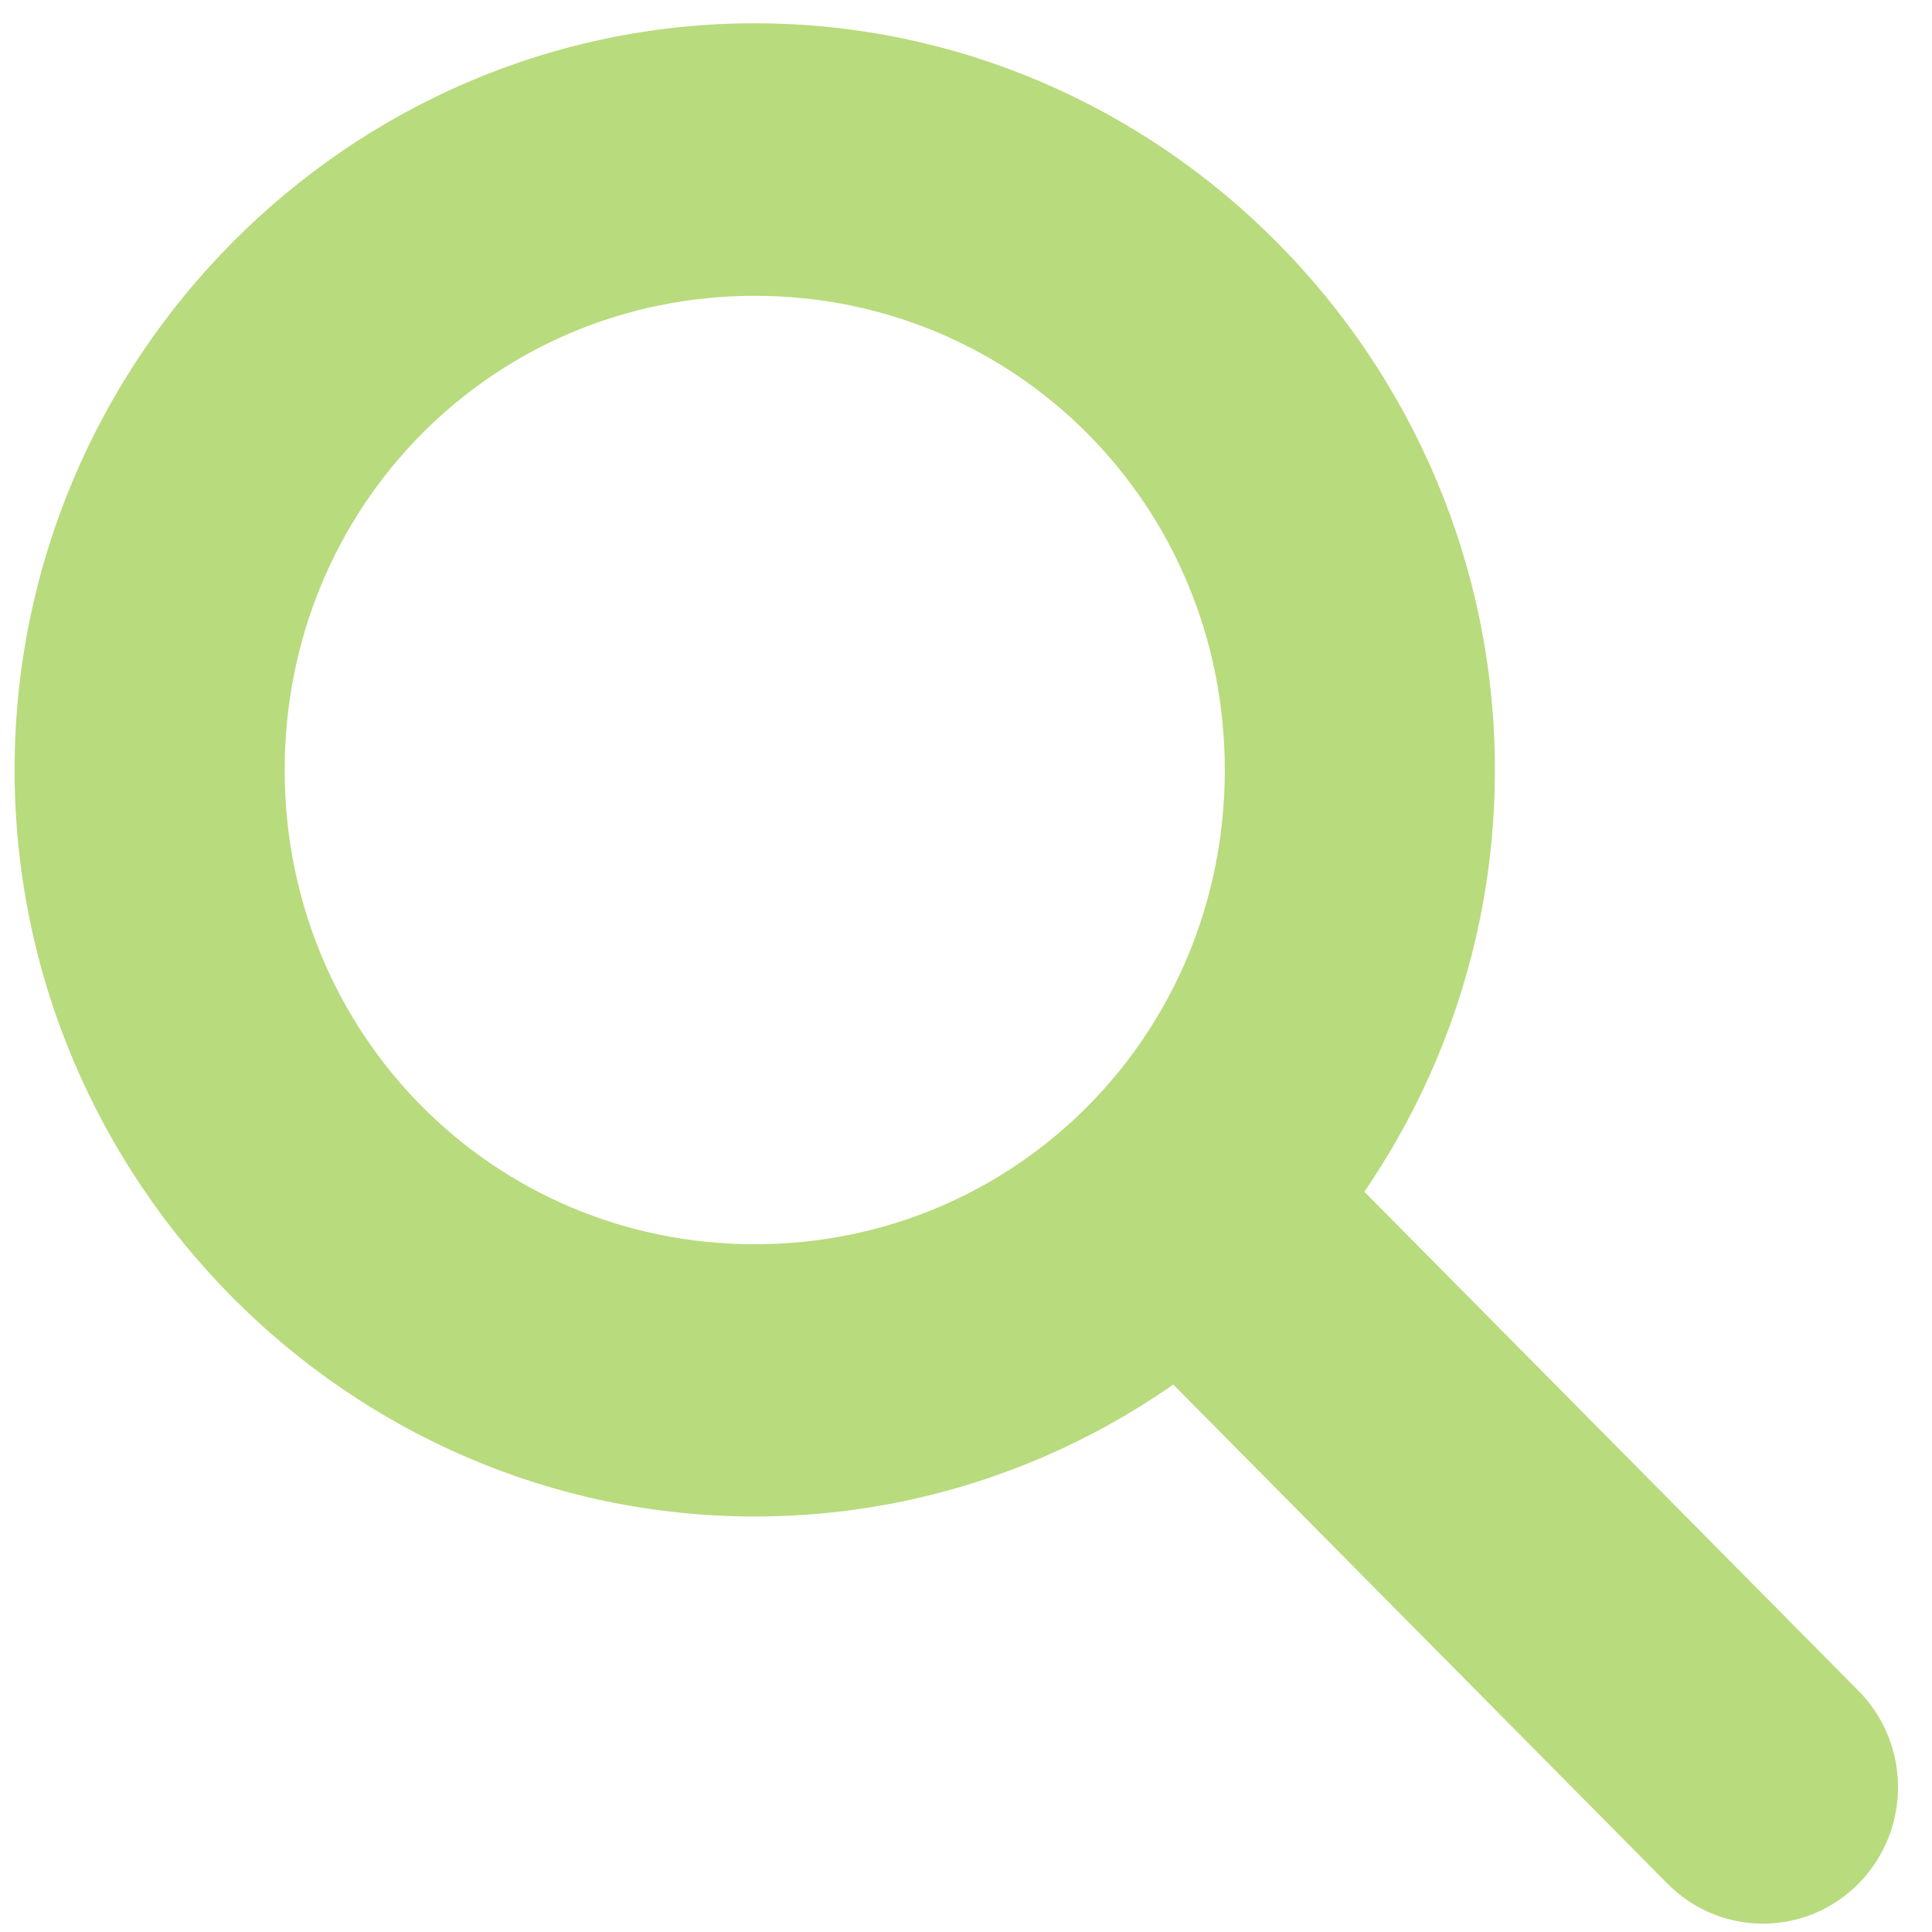
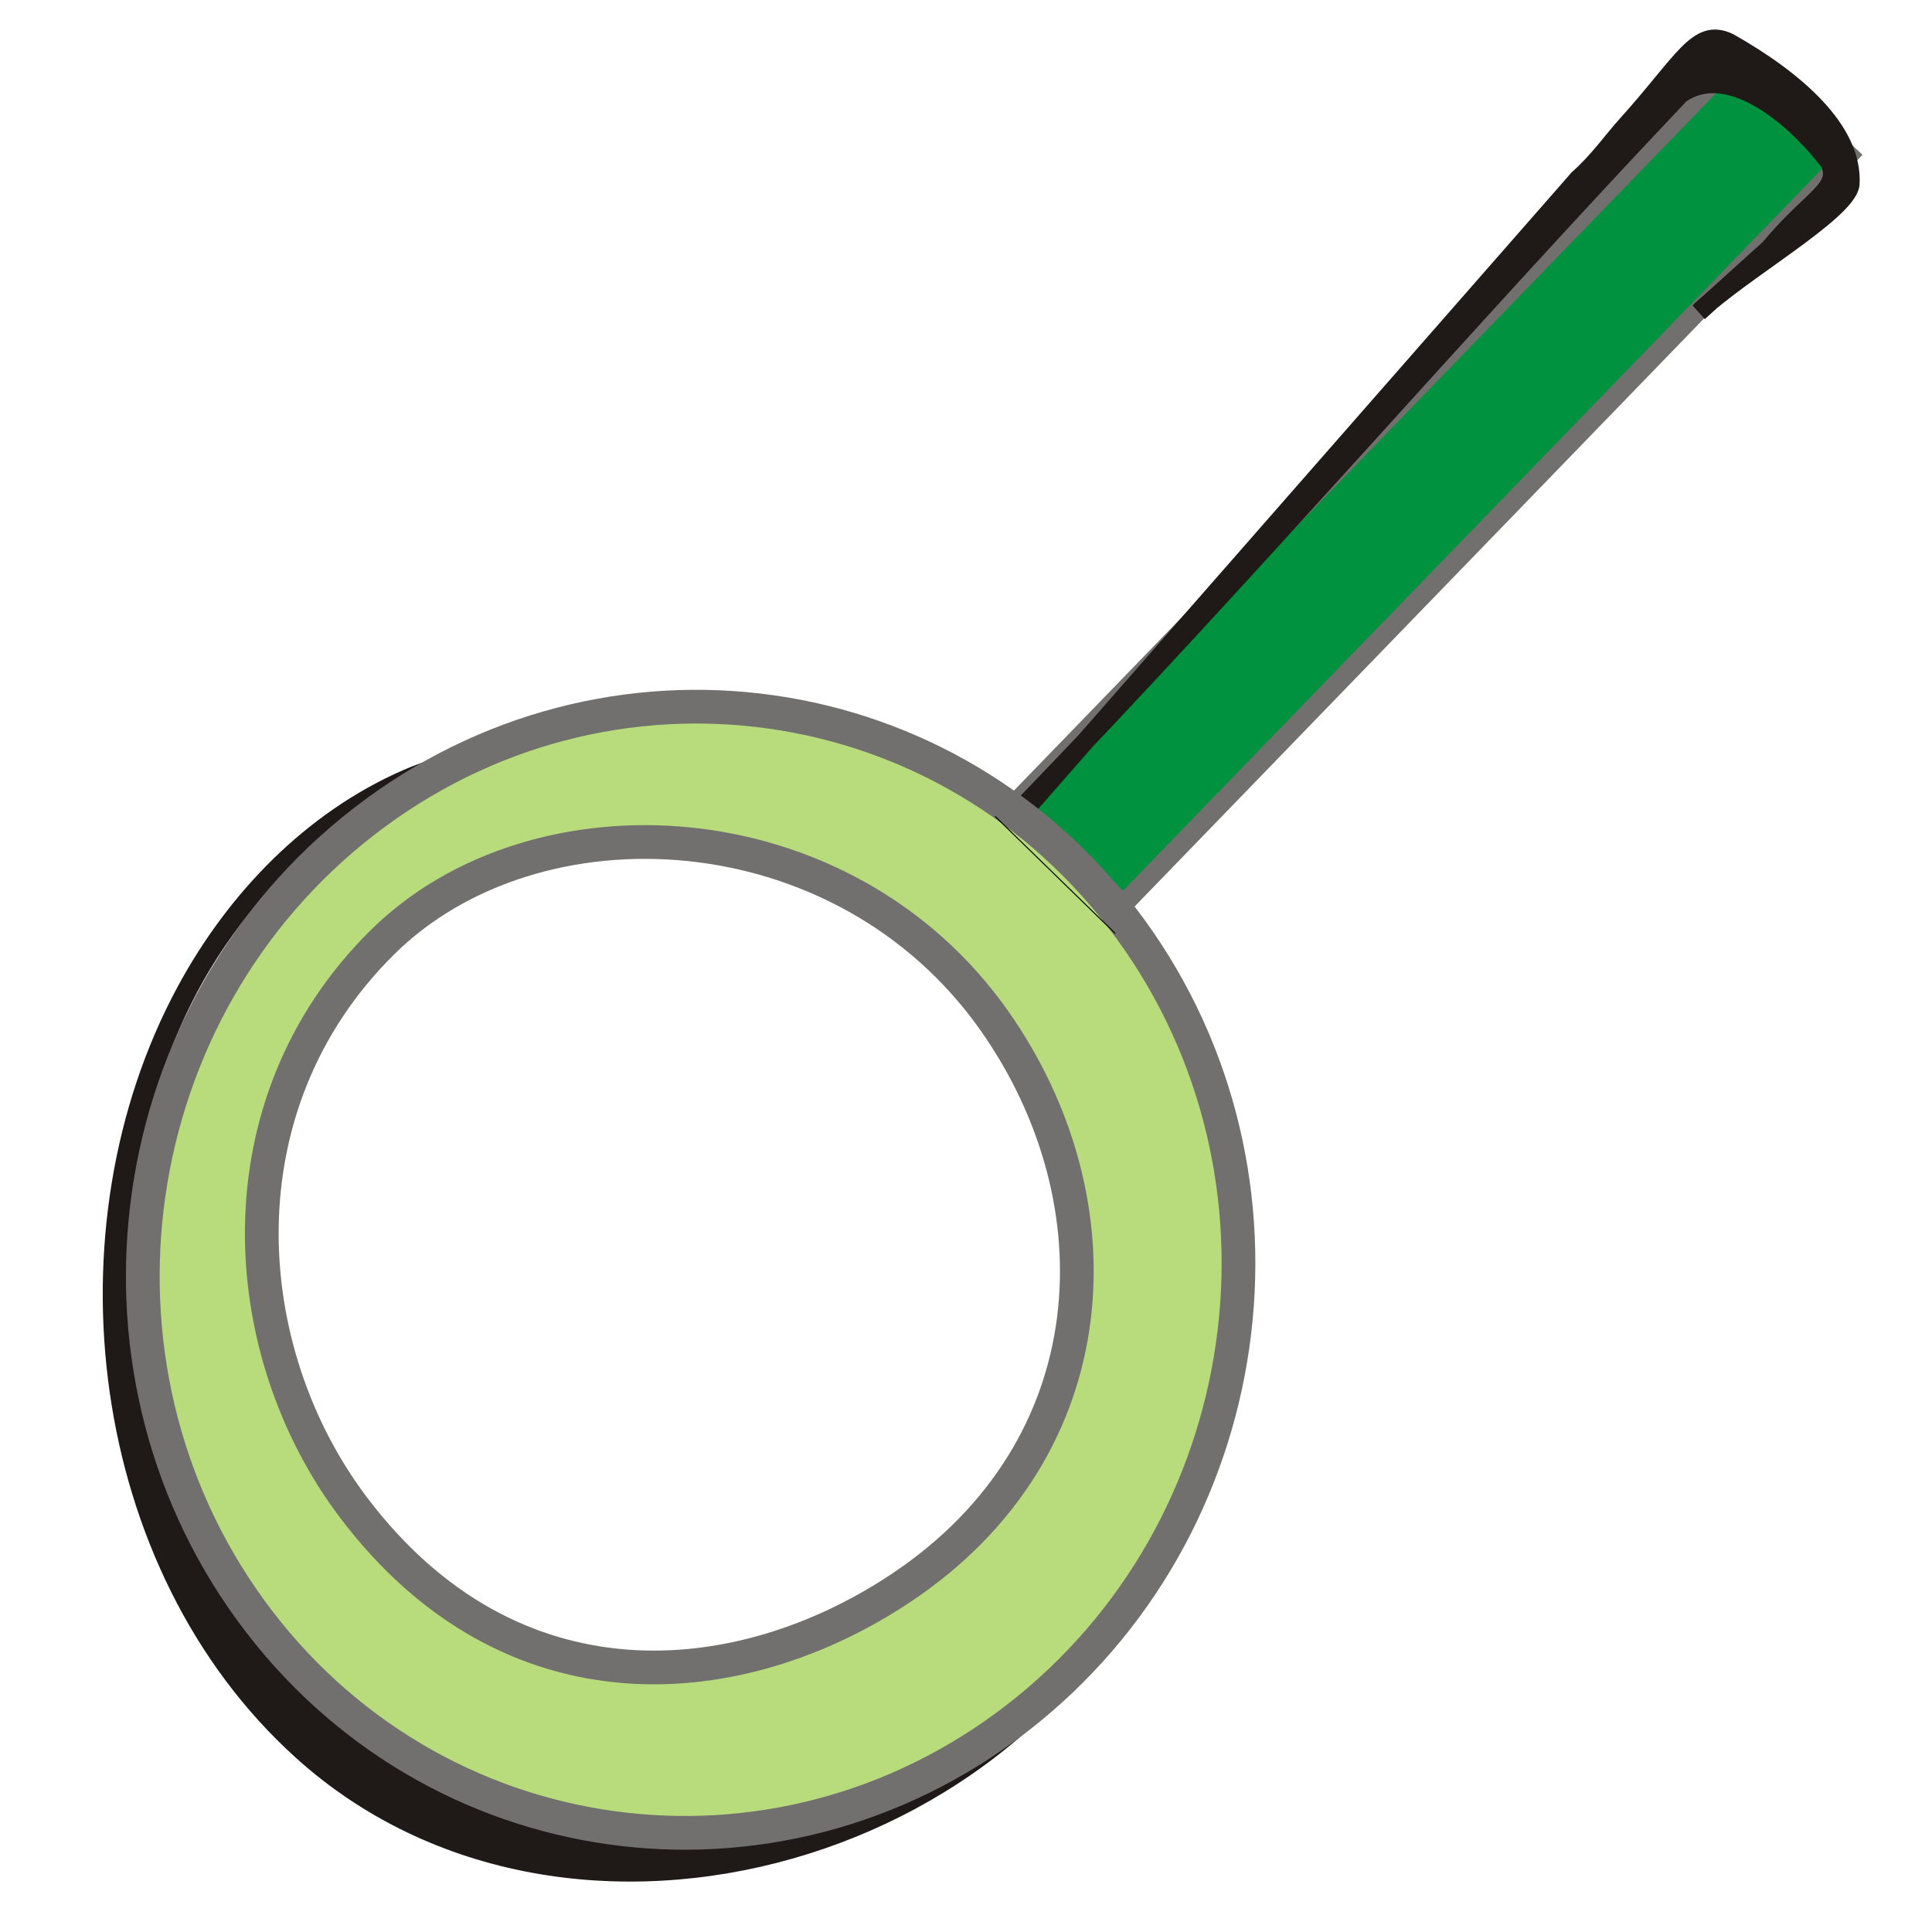
- <svg xmlns="http://www.w3.org/2000/svg" xmlns:xlink="http://www.w3.org/1999/xlink" width="256" height="256" id="svg4374" version="1.1">
-   <defs id="defs4376">
-     <linearGradient xlink:href="#id9" id="linearGradient4236" x1="0" y1="8" x2="16" y2="8" gradientUnits="userSpaceOnUse" />
-     <linearGradient y2="264.963" x2="229.189" y1="75.677" x1="77.762" gradientUnits="userSpaceOnUse" id="id9">
-       <stop id="stop3151" style="stop-color:#58A6D8" offset="0" />
-       <stop offset="0.471" style="stop-color:#548bbb;stop-opacity:1;" id="stop4258" />
-       <stop id="stop3153" style="stop-color:#50719E" offset="0.941" />
-       <stop id="stop3155" style="stop-color:#386EAB" offset="1" />
-     </linearGradient>
-     <linearGradient xlink:href="#id9" id="linearGradient4238" gradientUnits="userSpaceOnUse" x1="0" y1="8" x2="16" y2="8" />
-     <linearGradient y2="264.963" x2="229.189" y1="75.677" x1="77.762" gradientUnits="userSpaceOnUse" id="linearGradient5145">
-       <stop id="stop5147" style="stop-color:#58A6D8" offset="0" />
-       <stop offset="0.471" style="stop-color:#548bbb;stop-opacity:1;" id="stop5149" />
-       <stop id="stop5151" style="stop-color:#50719E" offset="0.941" />
-       <stop id="stop5153" style="stop-color:#386EAB" offset="1" />
-     </linearGradient>
-     <linearGradient xlink:href="#id9" id="linearGradient4240" gradientUnits="userSpaceOnUse" x1="0" y1="8" x2="16" y2="8" />
-     <linearGradient y2="264.963" x2="229.189" y1="75.677" x1="77.762" gradientUnits="userSpaceOnUse" id="linearGradient5156">
-       <stop id="stop5158" style="stop-color:#58A6D8" offset="0" />
-       <stop offset="0.471" style="stop-color:#548bbb;stop-opacity:1;" id="stop5160" />
-       <stop id="stop5162" style="stop-color:#50719E" offset="0.941" />
-       <stop id="stop5164" style="stop-color:#386EAB" offset="1" />
-     </linearGradient>
-     <linearGradient xlink:href="#id9" id="linearGradient4242" gradientUnits="userSpaceOnUse" x1="0" y1="8" x2="16" y2="8" />
-     <linearGradient y2="264.963" x2="229.189" y1="75.677" x1="77.762" gradientUnits="userSpaceOnUse" id="linearGradient5167">
-       <stop id="stop5169" style="stop-color:#58A6D8" offset="0" />
-       <stop offset="0.471" style="stop-color:#548bbb;stop-opacity:1;" id="stop5171" />
-       <stop id="stop5173" style="stop-color:#50719E" offset="0.941" />
-       <stop id="stop5175" style="stop-color:#386EAB" offset="1" />
-     </linearGradient>
-     <linearGradient xlink:href="#id9" id="linearGradient4264" x1="120" y1="546" x2="136" y2="546" gradientUnits="userSpaceOnUse" />
-     <linearGradient y2="264.963" x2="229.189" y1="75.677" x1="77.762" gradientUnits="userSpaceOnUse" id="linearGradient5178">
-       <stop id="stop5180" style="stop-color:#58A6D8" offset="0" />
-       <stop offset="0.471" style="stop-color:#548bbb;stop-opacity:1;" id="stop5182" />
-       <stop id="stop5184" style="stop-color:#50719E" offset="0.941" />
-       <stop id="stop5186" style="stop-color:#386EAB" offset="1" />
-     </linearGradient>
-     <linearGradient xlink:href="#id9" id="linearGradient4268" gradientUnits="userSpaceOnUse" x1="120" y1="546" x2="136" y2="546" />
-     <linearGradient y2="264.963" x2="229.189" y1="75.677" x1="77.762" gradientUnits="userSpaceOnUse" id="linearGradient5189">
-       <stop id="stop5191" style="stop-color:#58A6D8" offset="0" />
-       <stop offset="0.471" style="stop-color:#548bbb;stop-opacity:1;" id="stop5193" />
-       <stop id="stop5195" style="stop-color:#50719E" offset="0.941" />
-       <stop id="stop5197" style="stop-color:#386EAB" offset="1" />
-     </linearGradient>
-     <linearGradient xlink:href="#id9" id="linearGradient4266" gradientUnits="userSpaceOnUse" x1="120" y1="546" x2="136" y2="546" />
-     <linearGradient y2="264.963" x2="229.189" y1="75.677" x1="77.762" gradientUnits="userSpaceOnUse" id="linearGradient5200">
-       <stop id="stop5202" style="stop-color:#58A6D8" offset="0" />
-       <stop offset="0.471" style="stop-color:#548bbb;stop-opacity:1;" id="stop5204" />
-       <stop id="stop5206" style="stop-color:#50719E" offset="0.941" />
-       <stop id="stop5208" style="stop-color:#386EAB" offset="1" />
-     </linearGradient>
-     <linearGradient xlink:href="#id9" id="linearGradient4250" gradientUnits="userSpaceOnUse" x1="0" y1="8" x2="16" y2="8" />
-     <linearGradient y2="264.963" x2="229.189" y1="75.677" x1="77.762" gradientUnits="userSpaceOnUse" id="linearGradient5211">
-       <stop id="stop5213" style="stop-color:#58A6D8" offset="0" />
-       <stop offset="0.471" style="stop-color:#548bbb;stop-opacity:1;" id="stop5215" />
-       <stop id="stop5217" style="stop-color:#50719E" offset="0.941" />
-       <stop id="stop5219" style="stop-color:#386EAB" offset="1" />
-     </linearGradient>
-     <linearGradient xlink:href="#id9" id="linearGradient4252" gradientUnits="userSpaceOnUse" x1="0" y1="8" x2="16" y2="8" />
-     <linearGradient y2="264.963" x2="229.189" y1="75.677" x1="77.762" gradientUnits="userSpaceOnUse" id="linearGradient5222">
-       <stop id="stop5224" style="stop-color:#58A6D8" offset="0" />
-       <stop offset="0.471" style="stop-color:#548bbb;stop-opacity:1;" id="stop5226" />
-       <stop id="stop5228" style="stop-color:#50719E" offset="0.941" />
-       <stop id="stop5230" style="stop-color:#386EAB" offset="1" />
-     </linearGradient>
-     <linearGradient xlink:href="#id9" id="linearGradient4254" gradientUnits="userSpaceOnUse" x1="0" y1="8" x2="16" y2="8" />
-     <linearGradient y2="264.963" x2="229.189" y1="75.677" x1="77.762" gradientUnits="userSpaceOnUse" id="linearGradient5233">
-       <stop id="stop5235" style="stop-color:#58A6D8" offset="0" />
-       <stop offset="0.471" style="stop-color:#548bbb;stop-opacity:1;" id="stop5237" />
-       <stop id="stop5239" style="stop-color:#50719E" offset="0.941" />
-       <stop id="stop5241" style="stop-color:#386EAB" offset="1" />
-     </linearGradient>
-     <linearGradient y2="8" x2="16" y1="8" x1="0" gradientUnits="userSpaceOnUse" id="linearGradient5253" xlink:href="#id9" />
-     <linearGradient xlink:href="#id9" id="linearGradient5408" x1="120" y1="546" x2="136" y2="546" gradientUnits="userSpaceOnUse" spreadMethod="reflect" />
-     <linearGradient xlink:href="#id9" id="linearGradient5464" x1="0.008" y1="8.007" x2="15.992" y2="8.007" gradientUnits="userSpaceOnUse" spreadMethod="reflect" />
-   </defs>
+ <svg xmlns="http://www.w3.org/2000/svg" width="256" height="256" id="svg5266" version="1.1">
+   <defs id="defs5268">
+     </defs>
  <g id="layer1" transform="translate(0,-796.3622)">
-     <g id="g4470" transform="matrix(17.79588,0,0,17.97385,-15.80477,780.9862)" style="fill:#b8db7d;fill-opacity:1">
-       <g style="fill:#b8db7d;fill-opacity:1;display:inline" id="layer9-5" transform="translate(-140.0002,-645.9688)" />
-       <g id="layer10-8" transform="translate(-140.0002,-645.9688)" style="fill:#b8db7d;fill-opacity:1" />
-       <g id="layer11-9" transform="translate(-140.0002,-645.9688)" style="fill:#b8db7d;fill-opacity:1" />
-       <g id="layer12-0" transform="translate(-140.0002,-645.9688)" style="fill:#b8db7d;fill-opacity:1">
-         <path style="font-size:medium;font-style:normal;font-variant:normal;font-weight:normal;font-stretch:normal;text-indent:0;text-align:start;text-decoration:none;line-height:normal;letter-spacing:normal;word-spacing:normal;text-transform:none;direction:ltr;block-progression:tb;writing-mode:lr-tb;text-anchor:start;baseline-shift:baseline;color:#000000;fill:#b8db7d;fill-opacity:1;stroke:none;stroke-width:1.555;marker:none;visibility:visible;display:inline;overflow:visible;enable-background:new;font-family:Sans;-inkscape-font-specification:Sans" id="path27918" d="m 146.508,646.996 c -3.029,0 -5.511,2.479 -5.511,5.504 0,3.025 2.482,5.504 5.511,5.504 3.029,0 5.511,-2.479 5.511,-5.504 0,-3.025 -2.482,-5.504 -5.511,-5.504 z m 0,2.009 c 1.947,0 3.5,1.55 3.5,3.496 0,1.945 -1.552,3.496 -3.5,3.496 -1.947,0 -3.5,-1.55 -3.5,-3.496 0,-1.945 1.552,-3.496 3.5,-3.496 z" />
-         <path style="font-size:medium;font-style:normal;font-variant:normal;font-weight:normal;font-stretch:normal;text-indent:0;text-align:start;text-decoration:none;line-height:normal;letter-spacing:normal;word-spacing:normal;text-transform:none;direction:ltr;block-progression:tb;writing-mode:lr-tb;text-anchor:start;baseline-shift:baseline;color:#000000;fill:#b8db7d;fill-opacity:1;stroke:none;stroke-width:2;marker:none;visibility:visible;display:inline;overflow:visible;enable-background:new;font-family:Sans;-inkscape-font-specification:Sans" id="path27941" d="m 149.812,655 a 1,1 0 0 0 -0.5,1.719 l 4,4 a 1.005,1.005 0 1 0 1.406,-1.438 l -4,-4 A 1,1 0 0 0 149.812,655 z" />
+     <g style="fill-rule:evenodd" id="g6508" transform="matrix(0.1240169,-0.04567623,0.04567623,0.1240169,5399.321,-3757.941)">
+       <rect transform="matrix(-0.9010532,0.4337086,-0.4448564,-0.8956019,0,0)" class="fil0 str0" x="51949.109" y="3938.225" width="1045.603" height="148.429" rx="106.688" ry="0" id="rect11194-1-9-4-0-3-1-8" style="fill:#00923f;fill-opacity:1;fill-rule:evenodd;stroke:#72706f;stroke-width:19.359" />
+       <g id="_81071816-4-0-1-1-1-17-3" style="fill-rule:evenodd" transform="matrix(-5.620062,2.951335,-2.875171,-5.981963,-47620.388,20276.611)">
+         <path id="_81851448-2-3-5-3-8-4-0" class="fil1 str1" d="m 66.078,235.295 c -10.787,0.409 -14.545,-2.106 -16.351,1.965 -1.564,10.01 0.174,21.837 8.548,23.611 50.943,1.204 101.025,-0.006 152.737,1.615 l -0.14,-0.564 -131.721,1.869 c -4.172,-0.45 -8.053,0.039 -11.282,0.036 -13.545,-0.011 -19.061,2.011 -20.873,-3.203 -3.022,-11.186 -3.737,-22.865 2.743,-27.928 3.49,-2.462 22.668,3.586 31.27,4.05 z" style="fill:#1f1a17;fill-rule:nonzero;stroke:#1f1a17;stroke-width:2.768" />
      </g>
-       <g id="layer13-0" transform="translate(-140.0002,-645.9688)" style="fill:#b8db7d;fill-opacity:1" />
-       <g id="layer14-0" transform="translate(-140.0002,-645.9688)" style="fill:#b8db7d;fill-opacity:1" />
-       <g style="fill:#b8db7d;fill-opacity:1;display:inline" id="layer15-7" transform="translate(-140.0002,-645.9688)" />
-       <g style="fill:#b8db7d;fill-opacity:1;display:inline" id="g4953" transform="translate(-140.0002,-645.9688)" />
+       <g transform="matrix(4.521045,-1.351228,1.249723,4.680795,-50949.726,19149.125)" id="g3960-5-7-3" style="fill:#1f1a17;fill-opacity:1;fill-rule:evenodd">
+         <path style="fill:#1f1a17;fill-opacity:1" d="M 204.103,49.278 C 186.998,42.82 172.401,36.488 153.708,36.301 87.013,35.632 39.213,94.084 43.713,158.66 c 2.61,37.465 17.418,68.469 50.402,85.917 33.378,17.656 71.246,28.059 106.114,13.125 11.716,-5.019 19.311,-11.714 28.399,-20.176 l 0.541,0.363 c -5.026,5.621 -9.686,11.64 -15.924,15.874 -62.739,42.567 -164.799,6.291 -182.043,-68.742 -13.087,-56.935 21.588,-118.438 73.82,-142.285 20.384,-9.305 43.716,-12.926 65.76,-7.907 11.866,2.7 22.416,9.051 33.321,14.45 z" class="fil2" id="_67468136-3-6-9" />
+       </g>
+       <path d="m -49504.819,19483.054 c 83.859,295.454 -86.283,610.192 -380.021,702.99 -293.738,92.796 -599.84,-71.489 -683.698,-366.941 -83.858,-295.453 86.283,-610.192 380.022,-702.989 293.738,-92.798 599.839,71.487 683.697,366.94 z m -159.669,39.537 c 56.592,213.146 -39.364,441.685 -283.877,500.594 -189.1,45.558 -412.062,-13.629 -488.124,-266.062 -56.591,-187.812 12.013,-424.704 223.078,-520.859 196.654,-89.591 481.268,31.514 548.923,286.327 z" style="fill:#b8db7c;fill-opacity:1;stroke:#72706f;stroke-width:33.812" id="_67621792-4-2-5-6" />
+       <path id="path4789-2-3-5" d="m -49520.718,19481.726 -72.388,-151.634" style="fill:none;stroke:#000000;stroke-width:1.021px;stroke-linecap:butt;stroke-linejoin:miter;stroke-opacity:1" />
    </g>
  </g>
</svg>
